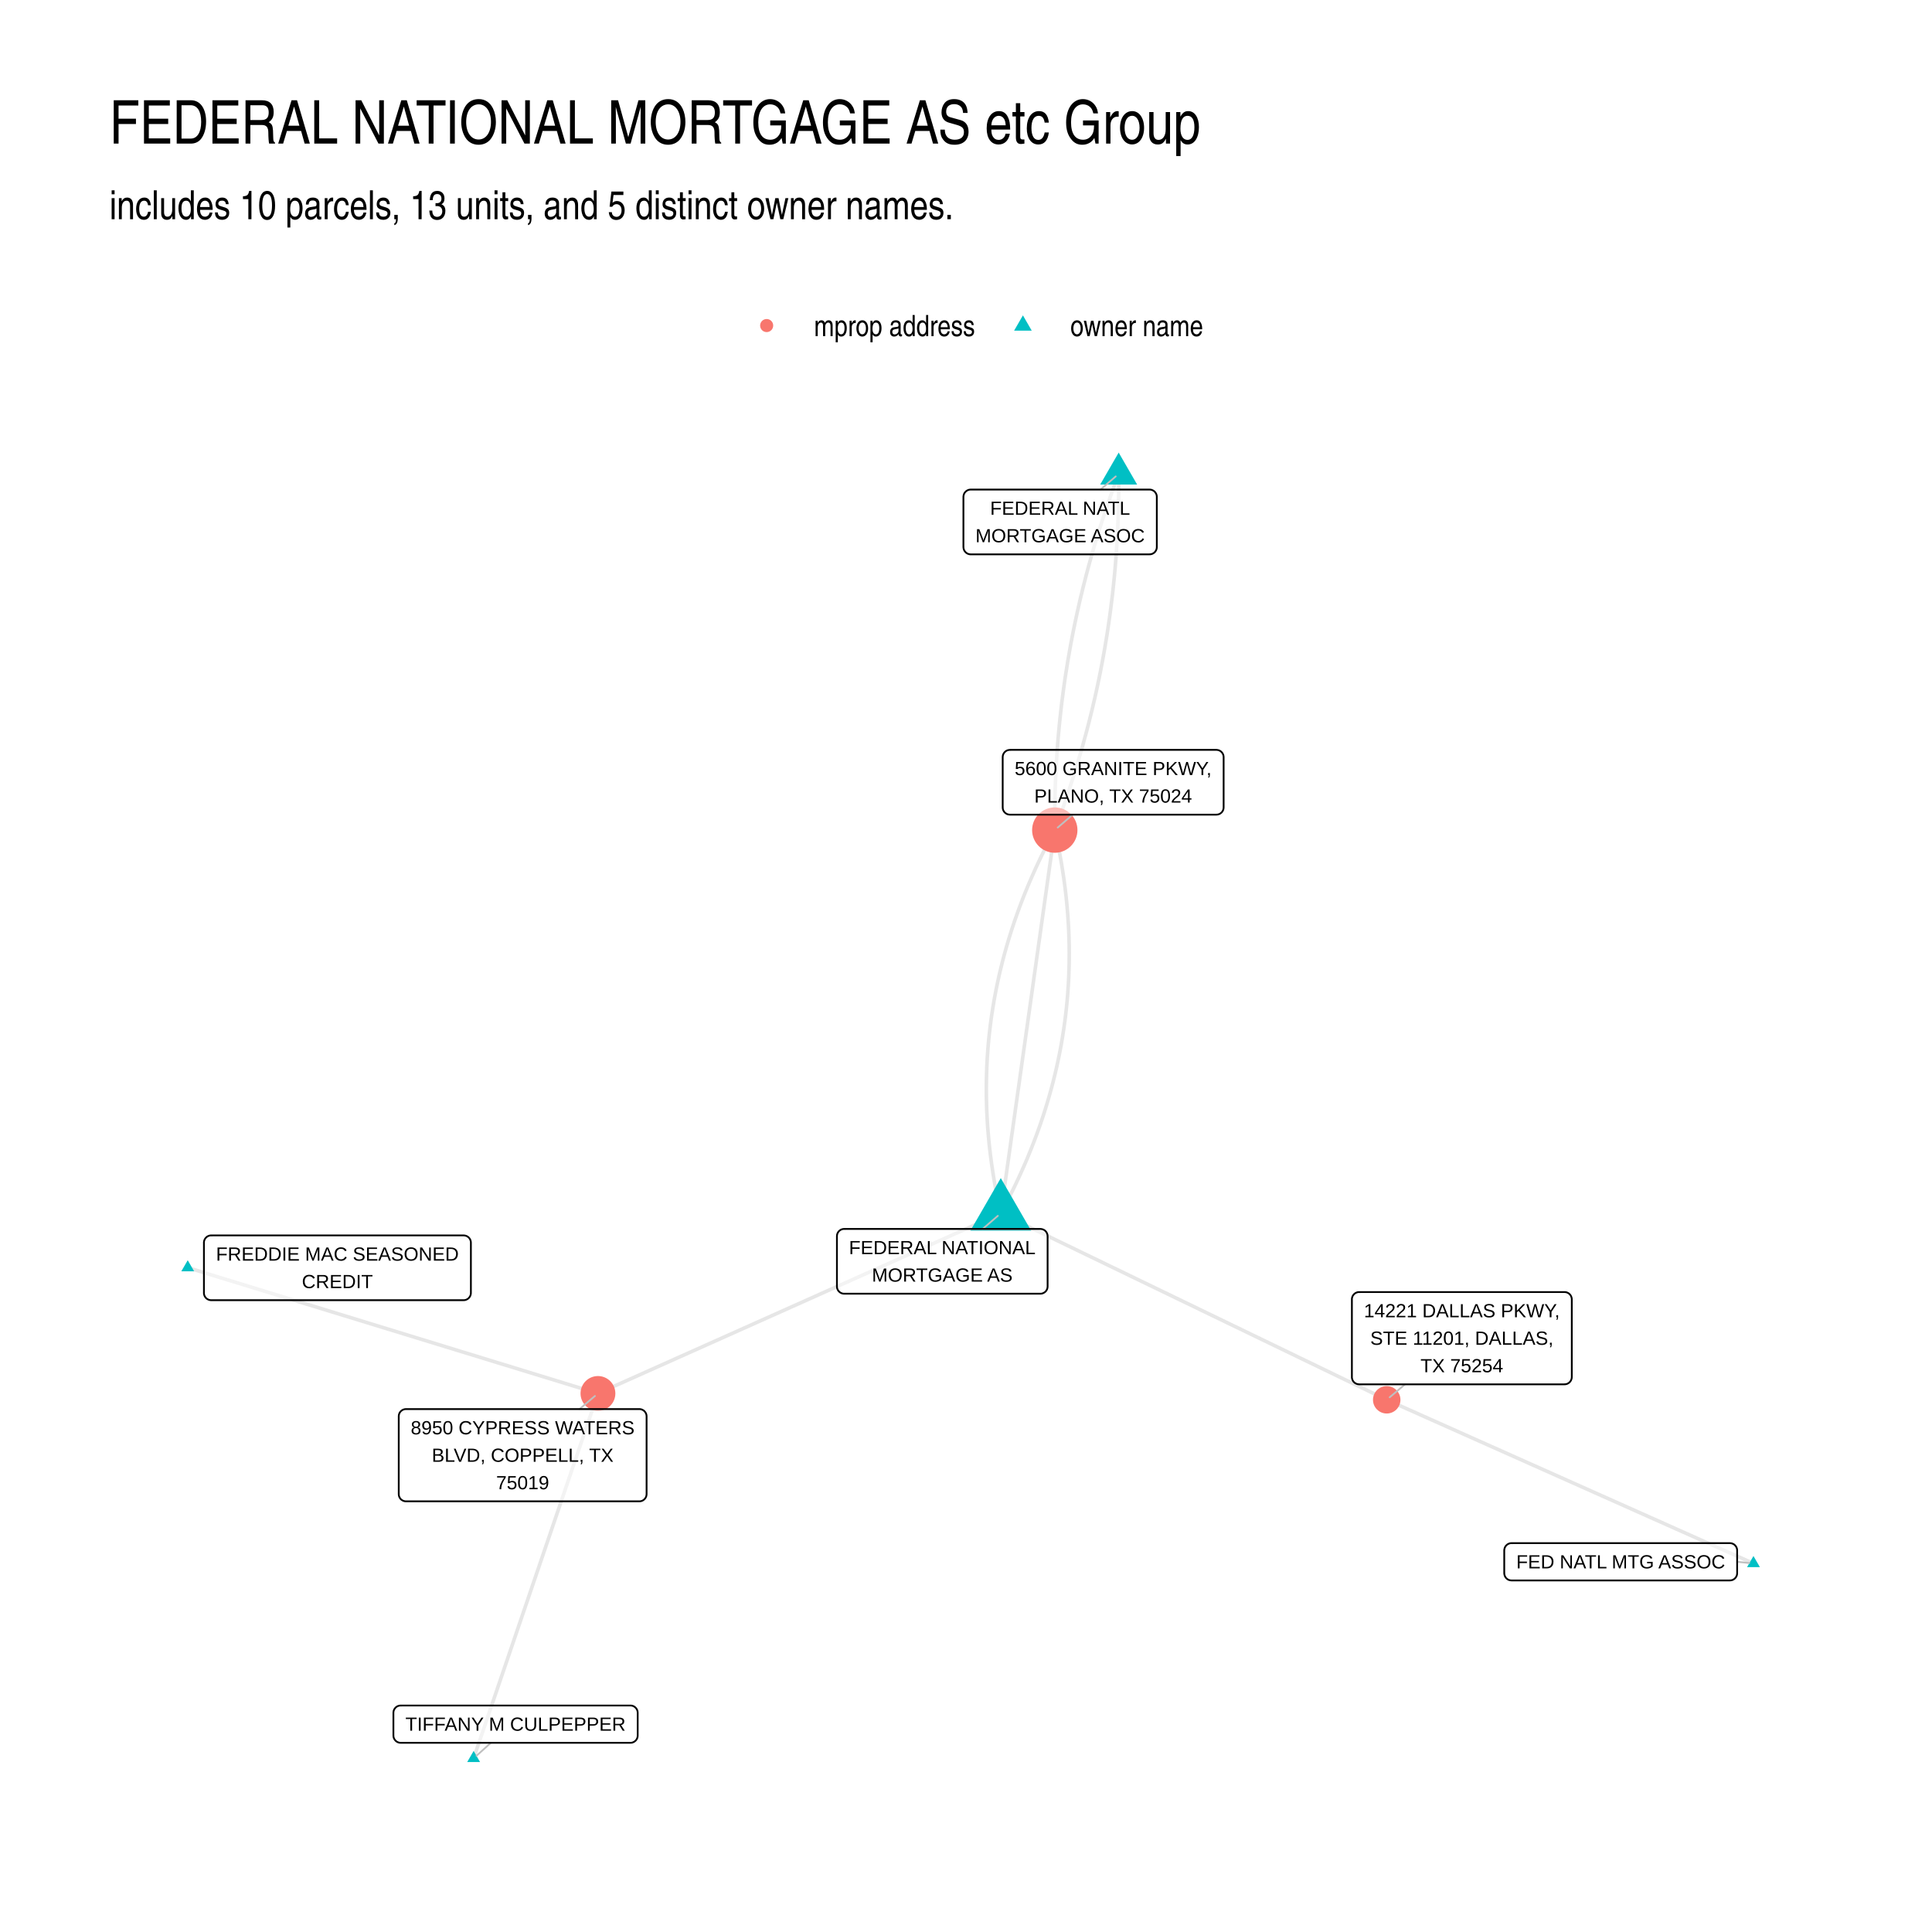
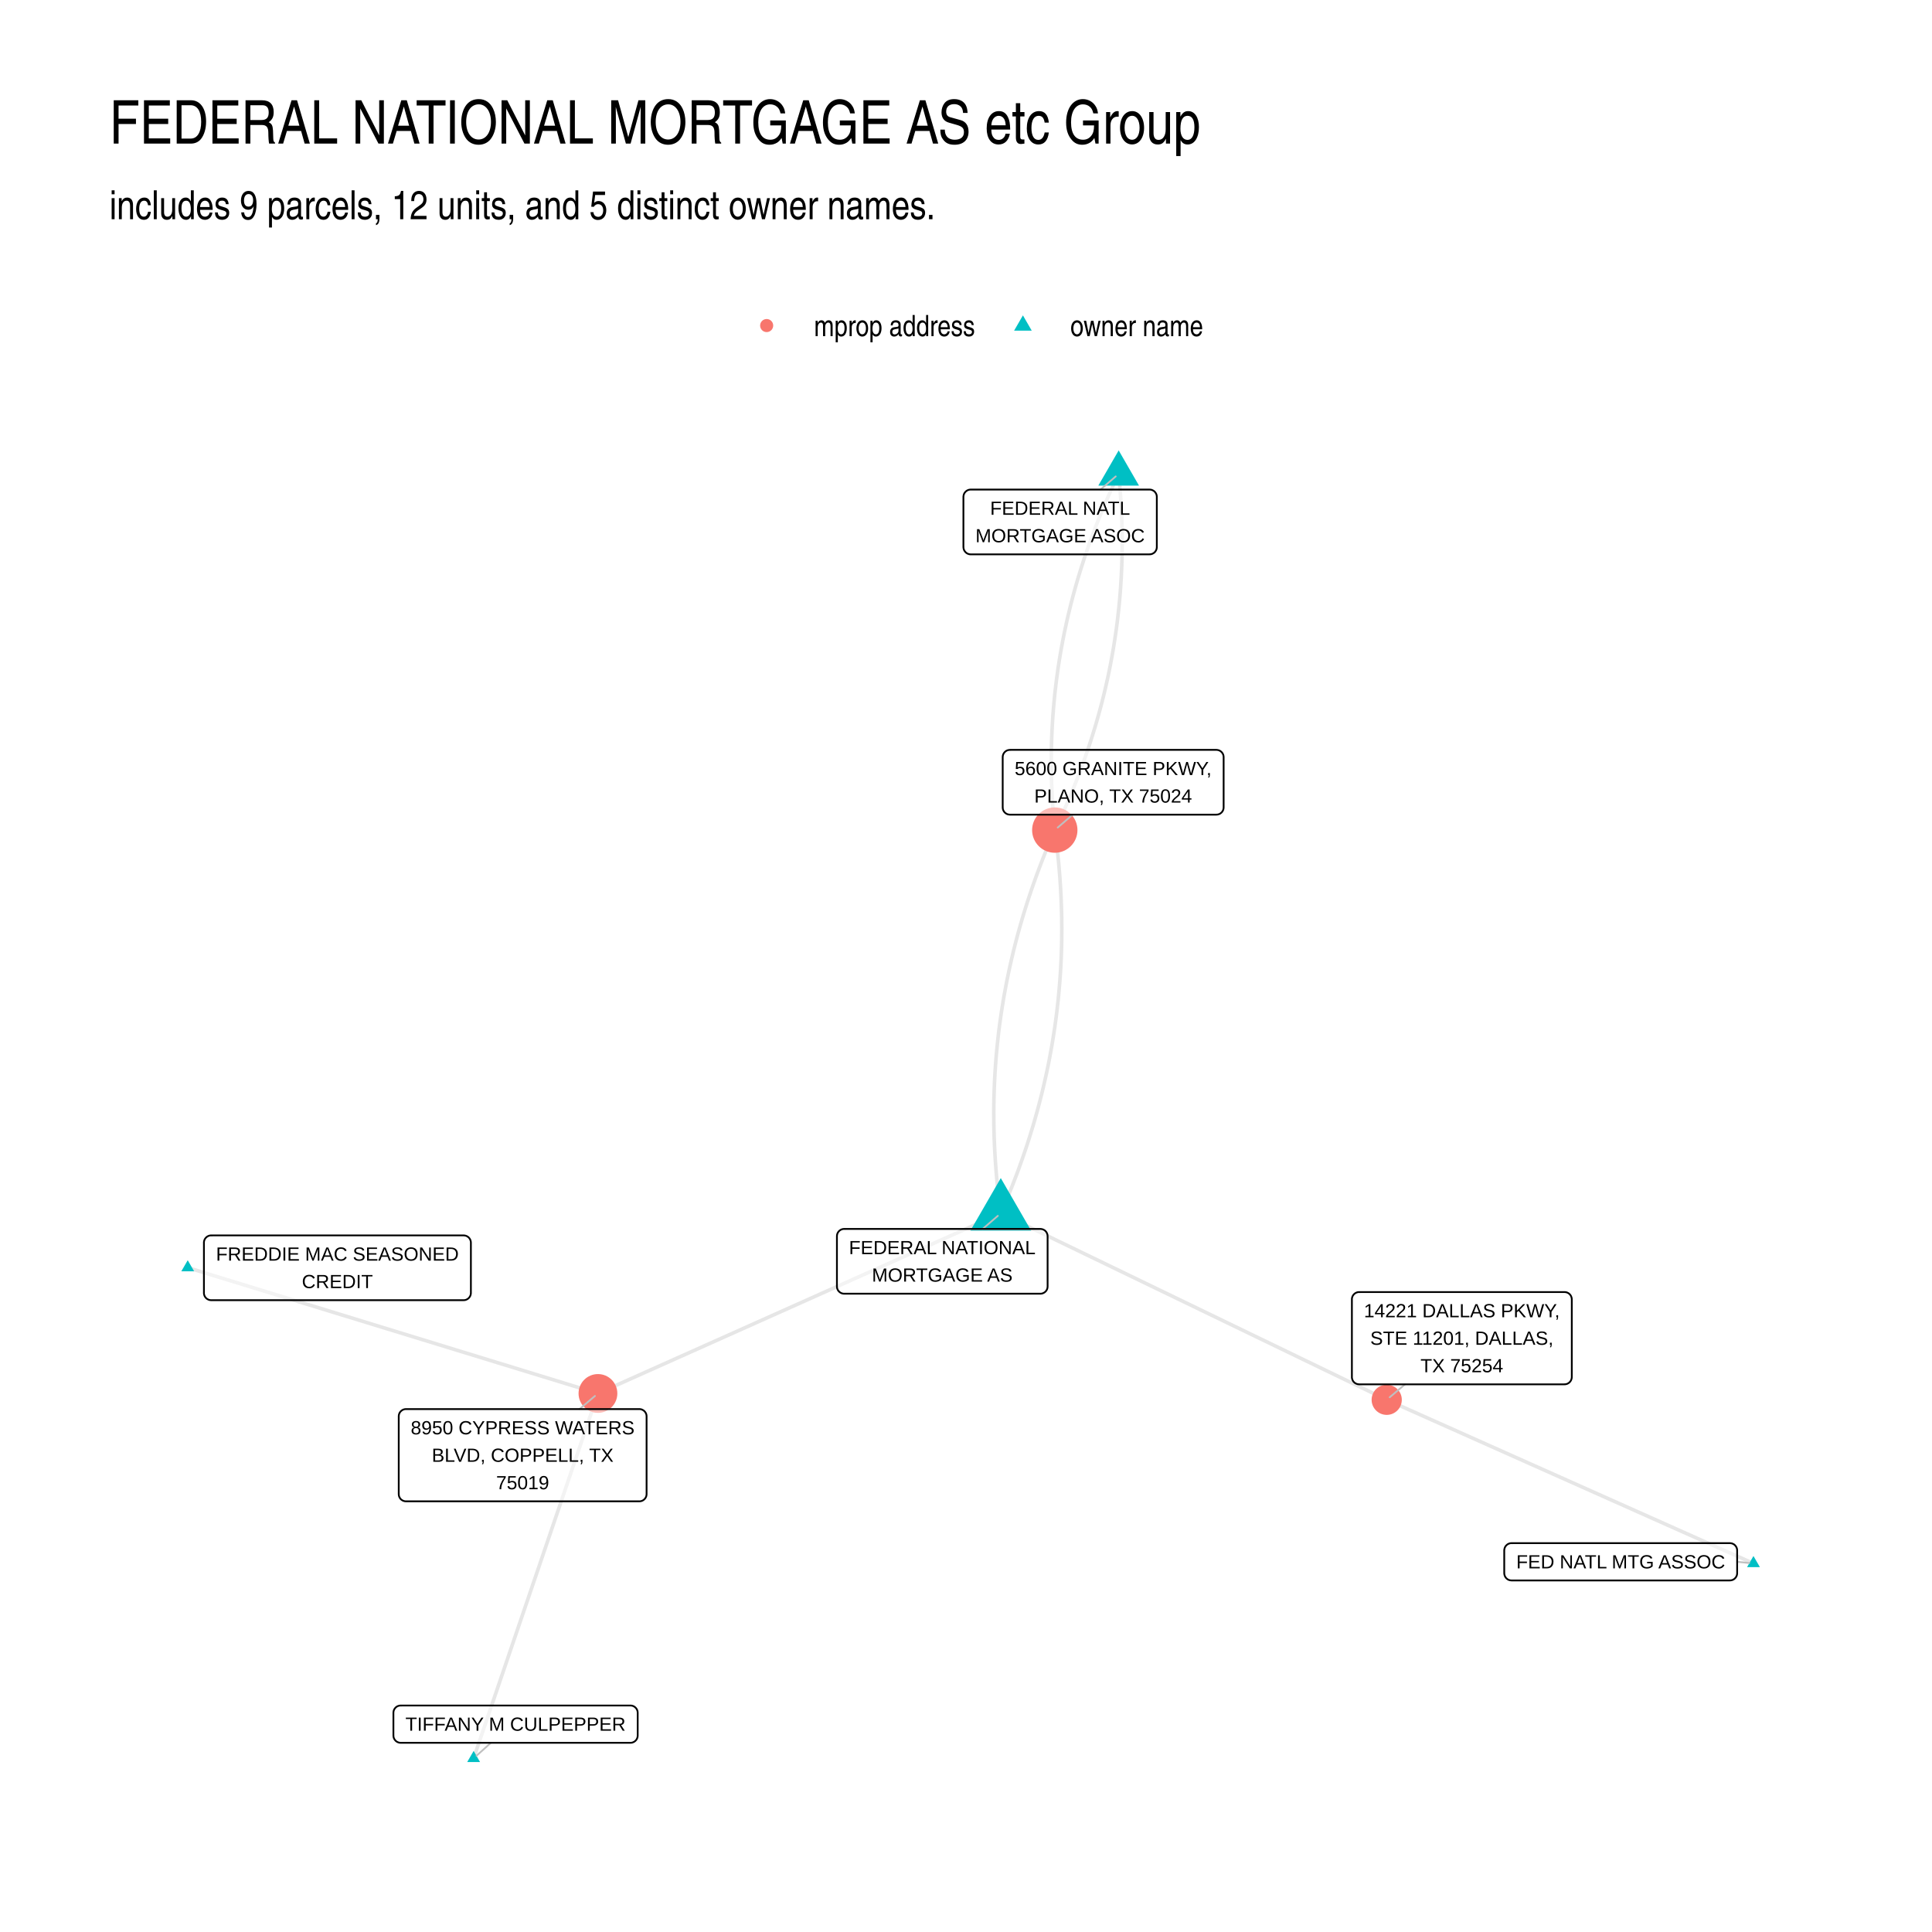
<svg xmlns="http://www.w3.org/2000/svg" width="768" height="768" viewBox="0 0 576 576">
  <g class="svglite">
    <defs>
      <style>.svglite line,.svglite polyline,.svglite polygon,.svglite path,.svglite circle{fill:none;stroke:#000000;stroke-linecap:round;stroke-linejoin:round;stroke-miterlimit:10.00}.svglite text{white-space:pre}.svglite g.glyphgroup path{fill:inherit;stroke:none}</style>
    </defs>
    <rect width="100%" height="100%" style="stroke-linecap:round;stroke-linejoin:round;stroke-miterlimit:10.00;stroke:none;fill:#FFFFFF" />
    <defs>
      <clipPath id="cpMC4wMHw1NzYuMDB8MC4wMHw1NzYuMDA=">
        <path d="M0 0h576v576H0z" />
      </clipPath>
    </defs>
    <g clip-path="url(#cpMC4wMHw1NzYuMDB8MC4wMHw1NzYuMDA=)">
      <path d="M0 0h576v576H0z" style="stroke-width:1.07;stroke:none;fill:#FFFFFF" />
    </g>
    <defs>
      <clipPath id="cpMzIuNjN8NTQ2LjExfDEyMi4xNHw1NDMuMzc=">
        <path d="M32.63 122.14h513.48v421.24H32.63z" />
      </clipPath>
    </defs>
    <g clip-path="url(#cpMzIuNjN8NTQ2LjExfDEyMi4xNHw1NDMuMzc=)">
-       <path d="m298.37 361.73 1.16.56 1.17.57 1.16.56 1.16.56 1.16.56 1.16.56 1.17.56 1.16.57 1.16.56 1.16.56 1.17.56 1.16.56 1.16.56 1.16.57 1.16.56 1.17.56 1.16.56 1.16.56 1.16.56 1.17.57 1.16.56 1.16.56 1.16.56 1.16.56 1.17.56 1.16.56 1.16.57 1.16.56 1.17.56 1.16.56 1.16.56 1.16.56 1.16.57 1.17.56 1.16.56 1.16.56 1.16.56 1.16.56 1.17.57 1.16.56 1.16.56 1.16.56 1.17.56 1.16.56 1.16.57 1.16.56 1.16.56 1.17.56 1.16.56 1.16.56 1.16.57 1.17.56 1.16.56 1.16.56 1.16.56 1.16.56 1.17.57 1.16.56 1.16.56 1.16.56 1.17.56 1.16.56 1.16.56 1.16.57 1.16.56 1.17.56 1.16.56 1.16.56 1.16.56 1.17.57 1.16.56 1.16.56 1.16.56 1.16.56 1.17.56 1.16.57 1.16.56 1.16.56 1.17.56 1.16.56 1.16.56 1.16.57 1.16.56 1.17.56 1.16.56 1.16.56 1.16.56 1.17.57 1.16.56 1.16.56 1.16.56 1.16.56 1.17.56 1.16.56 1.16.57 1.16.56 1.17.56 1.16.56 1.16.56m-115.06-55.6.6-1.1.59-1.11.58-1.11.57-1.11.56-1.11.55-1.11.55-1.12.53-1.11.53-1.12.51-1.11.51-1.12.5-1.12.49-1.11.49-1.12.47-1.12.46-1.13.46-1.12.44-1.12.44-1.13.43-1.12.42-1.13.41-1.12.4-1.13.4-1.13.38-1.13.38-1.13.36-1.13.36-1.14.35-1.13.34-1.14.33-1.13.32-1.14.32-1.14.3-1.14.3-1.14.28-1.14.28-1.14.27-1.14.26-1.14.25-1.15.24-1.14.24-1.15.22-1.15.22-1.15.21-1.14.19-1.15.19-1.16.18-1.15.17-1.15.17-1.16.15-1.15.15-1.16.13-1.15.13-1.16.12-1.16.11-1.16.1-1.16.09-1.16.08-1.17.08-1.16.06-1.16.06-1.17.04-1.17.04-1.16.03-1.17.02-1.17.01-1.17.01-1.17-.01-1.17-.01-1.18-.03-1.17-.03-1.18-.04-1.17-.05-1.18-.06-1.18-.07-1.18-.08-1.18-.08-1.18-.1-1.18-.1-1.18-.11-1.19-.12-1.18-.13-1.19-.14-1.18-.15-1.19-.16-1.19-.16-1.19-.18-1.19-.18-1.19-.19-1.19-.2-1.2-.21-1.19-.22-1.2-.23-1.19-.24-1.2-.24-1.2-.26-1.2-.26-1.2-.27-1.2" style="stroke-width:1.07;stroke:#000000;stroke-opacity:0.10;stroke-linecap:butt" />
-       <path d="m298.37 361.73.16-1.15.17-1.16.16-1.15.16-1.15.16-1.16.17-1.15.16-1.16.16-1.15.16-1.15.17-1.16.16-1.15.16-1.16.16-1.15.17-1.15.16-1.16.16-1.15.17-1.16.16-1.15.16-1.15.16-1.16.17-1.15.16-1.16.16-1.15.16-1.15.17-1.16.16-1.15.16-1.16.16-1.15.17-1.16.16-1.15.16-1.15.16-1.16.17-1.15.16-1.16.16-1.15.16-1.15.17-1.16.16-1.15.16-1.16.16-1.15.17-1.15.16-1.16.16-1.15.17-1.16.16-1.15.16-1.15.16-1.16.17-1.15.16-1.16.16-1.15.16-1.15.17-1.16.16-1.15.16-1.16.16-1.15.17-1.15.16-1.16.16-1.15.16-1.16.17-1.15.16-1.16.16-1.15.16-1.15.17-1.16.16-1.15.16-1.16.16-1.15.17-1.15.16-1.16.16-1.15.17-1.16.16-1.15.16-1.15.16-1.16.17-1.15.16-1.16.16-1.15.16-1.15.17-1.16.16-1.15.16-1.16.16-1.15.17-1.15.16-1.16.16-1.15.16-1.16.17-1.15.16-1.15.16-1.16.16-1.15.17-1.16.16-1.15.16-1.16.16-1.15.17-1.15.16-1.16.16-1.15.17-1.16.16-1.15m208.3 218.63-1.1-.49-1.11-.49-1.1-.5-1.11-.49-1.1-.49-1.1-.49-1.11-.5-1.1-.49-1.11-.49-1.1-.49-1.11-.5-1.1-.49-1.11-.49-1.1-.5-1.11-.49-1.1-.49-1.1-.49-1.11-.5-1.1-.49-1.11-.49-1.1-.49-1.11-.5-1.1-.49-1.11-.49-1.1-.5-1.1-.49-1.11-.49-1.1-.49-1.11-.5-1.1-.49-1.11-.49-1.1-.49-1.11-.5-1.1-.49-1.1-.49-1.11-.5-1.1-.49-1.11-.49-1.1-.49-1.11-.5-1.1-.49-1.11-.49-1.1-.49-1.1-.5-1.11-.49-1.1-.49-1.11-.5-1.1-.49-1.11-.49-1.1-.49-1.11-.5-1.1-.49-1.1-.49-1.11-.49-1.1-.5-1.11-.49-1.1-.49-1.11-.5-1.1-.49-1.11-.49-1.1-.49-1.11-.5-1.1-.49-1.1-.49-1.11-.49-1.1-.5-1.11-.49-1.1-.49-1.11-.5-1.1-.49-1.11-.49-1.1-.49-1.1-.5-1.11-.49-1.1-.49-1.11-.49-1.1-.5-1.11-.49-1.1-.49-1.11-.5-1.1-.49-1.1-.49-1.11-.49-1.1-.5-1.11-.49-1.1-.49-1.11-.49-1.1-.5-1.11-.49-1.1-.49-1.1-.5-1.11-.49-1.1-.49-1.11-.49-1.1-.5-1.11-.49-1.1-.49-1.11-.49-1.1-.5m-115.06-55.6-1.21.55-1.22.54-1.21.54-1.21.54-1.21.55-1.22.54-1.21.54-1.21.54-1.22.55-1.21.54-1.21.54-1.22.54-1.21.55-1.21.54-1.22.54-1.21.54-1.21.55-1.22.54-1.21.54-1.21.54-1.21.55-1.22.54-1.21.54-1.21.54-1.22.55-1.21.54-1.21.54-1.22.54-1.21.55-1.21.54-1.22.54-1.21.54-1.21.55-1.21.54-1.22.54-1.21.54-1.21.55-1.22.54-1.21.54-1.21.54-1.22.55-1.21.54-1.21.54-1.22.54-1.21.55-1.21.54-1.22.54-1.21.54-1.21.55-1.21.54-1.22.54-1.21.54-1.21.55-1.22.54-1.21.54-1.21.54-1.22.55-1.21.54-1.21.54-1.22.54-1.21.55-1.21.54-1.22.54-1.21.54-1.21.55-1.21.54-1.22.54-1.21.54-1.21.55-1.22.54-1.21.54-1.21.54-1.22.55-1.21.54-1.21.54-1.22.54-1.21.55-1.21.54-1.22.54-1.21.54-1.21.55-1.21.54-1.22.54-1.21.54-1.21.55-1.22.54-1.21.54-1.21.54-1.22.55-1.21.54-1.21.54-1.22.54-1.21.55-1.21.54-1.22.54-1.21.54-1.21.55-1.21.54-1.22.54m155.25-274.16-.4 1.05-.39 1.04-.38 1.05-.39 1.05-.37 1.04-.38 1.05-.37 1.05-.36 1.05-.36 1.05-.36 1.05-.36 1.05-.34 1.05-.35 1.05-.34 1.05-.34 1.06-.33 1.05-.33 1.05-.32 1.06-.32 1.05-.32 1.06-.31 1.06-.31 1.05-.3 1.06-.3 1.06-.3 1.06-.29 1.06-.29 1.06-.28 1.06-.28 1.06-.27 1.06-.27 1.06-.27 1.06-.26 1.06-.26 1.07-.26 1.06-.25 1.07-.24 1.06-.24 1.07-.24 1.06-.23 1.07-.23 1.07-.23 1.07-.22 1.07-.22 1.07-.21 1.07-.21 1.07-.2 1.07-.21 1.07-.19 1.07-.19 1.07-.19 1.08-.19 1.07-.18 1.07-.17 1.08-.17 1.08-.17 1.07-.17 1.08-.16 1.08-.15 1.07-.15 1.08-.15 1.08-.14 1.08-.14 1.08-.14 1.08-.13 1.08-.12 1.08-.12 1.09-.12 1.08-.12 1.08-.11 1.09-.1 1.08-.1 1.09-.1 1.08-.1 1.09-.08 1.09-.09 1.08-.08 1.09-.08 1.09-.07 1.09-.07 1.09-.06 1.09-.06 1.09-.06 1.09-.05 1.09-.05 1.09-.05 1.1-.04 1.09-.03 1.1-.03 1.09-.03 1.1-.02 1.09-.02 1.1-.02 1.1-.01 1.09-.01 1.1v2.2l.01 1.1.01 1.1M55.97 377.93l1.23.38 1.24.37 1.23.38 1.24.38 1.23.38 1.24.38 1.24.38 1.23.38 1.24.38 1.23.38 1.24.37 1.23.38 1.24.38 1.23.38 1.24.38 1.23.38 1.24.38 1.24.38 1.23.38 1.24.38 1.23.37 1.24.38 1.23.38 1.24.38 1.23.38 1.24.38 1.23.38 1.24.38 1.23.38 1.24.37 1.24.38 1.23.38 1.24.38 1.23.38 1.24.38 1.23.38 1.24.38 1.23.38 1.24.37 1.23.38 1.24.38 1.23.38 1.24.38 1.24.38 1.23.38 1.24.38 1.23.38 1.24.38 1.23.37 1.24.38 1.23.38 1.24.38 1.23.38 1.24.38 1.23.38 1.24.38 1.24.38 1.23.37 1.24.38 1.23.38 1.24.38 1.23.38 1.24.38 1.23.38 1.24.38 1.23.38 1.24.38 1.23.37 1.24.38 1.24.38 1.23.38 1.24.38 1.23.38 1.24.38 1.23.38 1.24.38 1.23.37 1.24.38 1.23.38 1.24.38 1.24.38 1.23.38 1.24.38 1.23.38 1.24.38 1.23.37 1.24.38 1.23.38 1.24.38 1.23.38 1.24.38 1.23.38 1.24.38 1.24.38 1.23.38 1.24.37 1.23.38 1.24.38 1.23.38" style="stroke-width:1.07;stroke:#000000;stroke-opacity:0.10;stroke-linecap:butt" />
-       <path d="m141.21 524.23.37-1.1.37-1.1.38-1.1.37-1.1.38-1.1.37-1.1.38-1.1.37-1.1.38-1.09.37-1.1.37-1.1.38-1.1.37-1.1.38-1.1.37-1.1.38-1.1.37-1.09.38-1.1.37-1.1.37-1.1.38-1.1.37-1.1.38-1.1.37-1.1.38-1.1.37-1.09.38-1.1.37-1.1.37-1.1.38-1.1.37-1.1.38-1.1.37-1.1.38-1.1.37-1.09.37-1.1.38-1.1.37-1.1.38-1.1.37-1.1.38-1.1.37-1.1.38-1.09.37-1.1.37-1.1.38-1.1.37-1.1.38-1.1.37-1.1.38-1.1.37-1.1.38-1.09.37-1.1.37-1.1.38-1.1.37-1.1.38-1.1.37-1.1.38-1.1.37-1.09.37-1.1.38-1.1.37-1.1.38-1.1.37-1.1.38-1.1.37-1.1.38-1.1.37-1.09.37-1.1.38-1.1.37-1.1.38-1.1.37-1.1.38-1.1.37-1.1.38-1.09.37-1.1.37-1.1.38-1.1.37-1.1.38-1.1.37-1.1.38-1.1.37-1.1.37-1.09.38-1.1.37-1.1.38-1.1.37-1.1.38-1.1.37-1.1.38-1.1.37-1.1.37-1.09.38-1.1.37-1.1.38-1.1.37-1.1m155.25-274.16.01 1.1v3.3l-.01 1.1-.01 1.1-.01 1.1-.02 1.09-.03 1.1-.02 1.09-.03 1.1-.04 1.09-.04 1.1-.04 1.09-.05 1.09-.05 1.09-.06 1.1-.06 1.09-.07 1.09-.07 1.09-.07 1.09-.07 1.08-.09 1.09-.08 1.09-.09 1.09-.09 1.08-.1 1.09-.1 1.08-.11 1.09-.11 1.08-.11 1.09-.12 1.08-.12 1.08-.13 1.08-.13 1.08-.14 1.08-.13 1.08-.15 1.08-.14 1.08-.16 1.08-.15 1.08-.16 1.08-.16 1.07-.17 1.08-.17 1.07-.18 1.08-.18 1.07-.18 1.08-.19 1.07-.19 1.07-.2 1.08-.2 1.07-.21 1.07-.2 1.07-.22 1.07-.21 1.07-.23 1.07-.22 1.06-.23 1.07-.23 1.07-.24 1.07-.24 1.06-.25 1.07-.25 1.06-.25 1.07-.26 1.06-.27 1.06-.26 1.07-.27 1.06-.28 1.06-.28 1.06-.28 1.06-.29 1.06-.29 1.06-.29 1.06-.3 1.05-.31 1.06-.31 1.06-.31 1.05-.31 1.06-.32 1.06-.33 1.05-.33 1.05-.33 1.06-.34 1.05-.34 1.05-.34 1.05-.35 1.06-.35 1.05-.36 1.05-.36 1.05-.37 1.04-.37 1.05-.37 1.05-.38 1.05-.38 1.04-.39 1.05-.39 1.05-.39 1.04m-16.1 114.25-.27-1.2-.26-1.2-.26-1.2-.24-1.2-.24-1.19-.23-1.2-.22-1.19-.21-1.2-.2-1.19-.19-1.19-.18-1.2-.18-1.19-.16-1.19-.16-1.18-.15-1.19-.14-1.19-.13-1.18-.12-1.19-.11-1.18-.1-1.19-.1-1.18-.09-1.18-.07-1.18-.07-1.18-.06-1.18-.05-1.17-.04-1.18-.03-1.17-.03-1.18-.01-1.17-.01-1.17v-1.18l.02-1.17.02-1.17.03-1.16.04-1.17.04-1.17.06-1.16.06-1.17.08-1.16.08-1.16.09-1.17.1-1.16.11-1.16.12-1.16.13-1.15.13-1.16.15-1.16.15-1.15.16-1.16.18-1.15.18-1.15.19-1.15.19-1.15.21-1.15.22-1.15.22-1.15.23-1.14.25-1.15.25-1.14.26-1.15.27-1.14.28-1.14.28-1.14.3-1.14.3-1.14.32-1.14.32-1.13.33-1.14.34-1.14.35-1.13.36-1.13.36-1.13.38-1.14.38-1.13.4-1.12.4-1.13.41-1.13.42-1.13.43-1.12.43-1.13.45-1.12.46-1.12.46-1.12.47-1.12.49-1.12.49-1.12.5-1.12.5-1.12.52-1.11.53-1.12.53-1.11.55-1.11.55-1.11.56-1.12.57-1.11.58-1.1.59-1.11.6-1.11" style="stroke-width:1.07;stroke:#000000;stroke-opacity:0.10;stroke-linecap:butt" />
-       <path d="m298.37 351.23 9.1 15.76h-18.2zm224.4 112.67 1.92 3.32h-3.83zM333.52 134.93l5.5 9.53h-11.01zM55.97 375.72l1.91 3.31h-3.83zm85.24 146.29 1.91 3.32h-3.83z" style="stroke-width:0.71;stroke:none;fill:#00BFC4" />
-       <circle cx="413.43" cy="417.33" r="4.09" style="stroke-width:0.71;stroke:none;fill:#F8766D" />
+       <path d="m298.37 361.73 1.16.56 1.17.57 1.16.56 1.16.56 1.16.56 1.16.56 1.17.56 1.16.57 1.16.56 1.16.56 1.17.56 1.16.56 1.16.56 1.16.57 1.16.56 1.17.56 1.16.56 1.16.56 1.16.56 1.17.57 1.16.56 1.16.56 1.16.56 1.16.56 1.17.56 1.16.56 1.16.57 1.16.56 1.17.56 1.16.56 1.16.56 1.16.56 1.16.57 1.17.56 1.16.56 1.16.56 1.16.56 1.16.56 1.17.57 1.16.56 1.16.56 1.16.56 1.17.56 1.16.56 1.16.57 1.16.56 1.16.56 1.17.56 1.16.56 1.16.56 1.16.57 1.17.56 1.16.56 1.16.56 1.16.56 1.16.56 1.17.57 1.16.56 1.16.56 1.16.56 1.17.56 1.16.56 1.16.56 1.16.57 1.16.56 1.17.56 1.16.56 1.16.56 1.16.56 1.17.57 1.16.56 1.16.56 1.16.56 1.16.56 1.17.56 1.16.57 1.16.56 1.16.56 1.17.56 1.16.56 1.16.56 1.16.57 1.16.56 1.17.56 1.16.56 1.16.56 1.16.56 1.17.57 1.16.56 1.16.56 1.16.56 1.16.56 1.17.56 1.16.56 1.16.57 1.16.56 1.17.56 1.16.56 1.16.56m-115.06-55.6.49-1.12.48-1.12.48-1.12.47-1.12.46-1.12.45-1.12.45-1.12.44-1.13.44-1.12.43-1.13.42-1.12.42-1.13.4-1.13.41-1.13.39-1.12.39-1.13.38-1.13.38-1.14.37-1.13.36-1.13.35-1.13.35-1.14.35-1.13.33-1.14.33-1.13.32-1.14.32-1.14.31-1.14.3-1.13.29-1.14.29-1.14.29-1.15.27-1.14.27-1.14.26-1.14.26-1.15.25-1.14.24-1.15.24-1.14.23-1.15.22-1.15.21-1.15.21-1.15.21-1.15.19-1.15.19-1.15.18-1.15.18-1.15.17-1.16.16-1.15.16-1.15.15-1.16.14-1.16.13-1.15.13-1.16.13-1.16.11-1.16.11-1.16.1-1.16.1-1.16.09-1.16.08-1.16.08-1.17.07-1.16.06-1.17.06-1.16.05-1.17.04-1.17.04-1.16.03-1.17.02-1.17.01-1.17.01-1.17.01-1.17-.01-1.17-.01-1.18-.01-1.17-.03-1.18-.03-1.17-.04-1.18-.04-1.17-.05-1.18-.06-1.18-.06-1.18-.07-1.17-.08-1.18-.08-1.19-.09-1.18-.1-1.18-.1-1.18-.11-1.19-.12-1.18-.12-1.18-.13-1.19-.14-1.19-.14-1.18-.15-1.19-.16-1.19-.16-1.19m208.3 218.63-1.1-.49-1.11-.49-1.1-.5-1.11-.49-1.1-.49-1.1-.49-1.11-.5-1.1-.49-1.11-.49-1.1-.49-1.11-.5-1.1-.49-1.11-.49-1.1-.5-1.11-.49-1.1-.49-1.1-.49-1.11-.5-1.1-.49-1.11-.49-1.1-.49-1.11-.5-1.1-.49-1.11-.49-1.1-.5-1.1-.49-1.11-.49-1.1-.49-1.11-.5-1.1-.49-1.11-.49-1.1-.49-1.11-.5-1.1-.49-1.1-.49-1.11-.5-1.1-.49-1.11-.49-1.1-.49-1.11-.5-1.1-.49-1.11-.49-1.1-.49-1.1-.5-1.11-.49-1.1-.49-1.11-.5-1.1-.49-1.11-.49-1.1-.49-1.11-.5-1.1-.49-1.1-.49-1.11-.49-1.1-.5-1.11-.49-1.1-.49-1.11-.5-1.1-.49-1.11-.49-1.1-.49-1.11-.5-1.1-.49-1.1-.49-1.11-.49-1.1-.5-1.11-.49-1.1-.49-1.11-.5-1.1-.49-1.11-.49-1.1-.49-1.1-.5-1.11-.49-1.1-.49-1.11-.49-1.1-.5-1.11-.49-1.1-.49-1.11-.5-1.1-.49-1.1-.49-1.11-.49-1.1-.5-1.11-.49-1.1-.49-1.11-.49-1.1-.5-1.11-.49-1.1-.49-1.1-.5-1.11-.49-1.1-.49-1.11-.49-1.1-.5-1.11-.49-1.1-.49-1.11-.49-1.1-.5m-115.06-55.6-1.21.55-1.22.54-1.21.54-1.21.54-1.21.55-1.22.54-1.21.54-1.21.54-1.22.55-1.21.54-1.21.54-1.22.54-1.21.55-1.21.54-1.22.54-1.21.54-1.21.55-1.22.54-1.21.54-1.21.54-1.21.55-1.22.54-1.21.54-1.21.54-1.22.55-1.21.54-1.21.54-1.22.54-1.21.55-1.21.54-1.22.54-1.21.54-1.21.55-1.21.54-1.22.54-1.21.54-1.21.55-1.22.54-1.21.54-1.21.54-1.22.55-1.21.54-1.21.54-1.22.54-1.21.55-1.21.54-1.22.54-1.21.54-1.21.55-1.21.54-1.22.54-1.21.54-1.21.55-1.22.54-1.21.54-1.21.54-1.22.55-1.21.54-1.21.54-1.22.54-1.21.55-1.21.54-1.22.54-1.21.54-1.21.55-1.21.54-1.22.54-1.21.54-1.21.55-1.22.54-1.21.54-1.21.54-1.22.55-1.21.54-1.21.54-1.22.54-1.21.55-1.21.54-1.22.54-1.21.54-1.21.55-1.21.54-1.22.54-1.21.54-1.21.55-1.22.54-1.21.54-1.21.54-1.22.55-1.21.54-1.21.54-1.22.54-1.21.55-1.21.54-1.22.54-1.21.54-1.21.55-1.21.54-1.22.54m155.25-274.16-.5 1.04-.49 1.03-.48 1.03-.48 1.03-.47 1.04-.46 1.03-.46 1.04-.45 1.04-.45 1.03-.44 1.04-.43 1.04-.43 1.04-.42 1.04-.42 1.05-.41 1.04-.4 1.04-.39 1.05-.39 1.04-.39 1.05-.38 1.05-.37 1.04-.36 1.05-.36 1.05-.36 1.05-.34 1.05-.34 1.06-.34 1.05-.33 1.05-.32 1.06-.32 1.05-.31 1.06-.3 1.06-.3 1.06-.29 1.05-.28 1.06-.28 1.07-.28 1.06-.26 1.06-.26 1.06-.26 1.07-.24 1.06-.25 1.07-.23 1.06-.23 1.07-.23 1.07-.21 1.07-.21 1.07-.21 1.07-.2 1.07-.19 1.08-.19 1.07-.18 1.07-.17 1.08-.17 1.07-.16 1.08-.15 1.08-.15 1.08-.15 1.08-.13 1.08-.13 1.08-.13 1.08-.12 1.08-.11 1.09-.1 1.08-.1 1.09-.1 1.08-.08 1.09-.09 1.09-.07 1.09-.07 1.09-.06 1.09-.06 1.09-.05 1.09-.04 1.1-.04 1.09-.03 1.09-.03 1.1-.02 1.1-.01 1.09-.01 1.1v1.1l.01 1.1.01 1.1.02 1.1.02 1.11.03 1.1.04 1.1.04 1.11.05 1.1.06 1.11.06 1.11.06 1.11.08 1.11.08 1.11.08 1.11.09 1.11.1 1.11.11 1.12.11 1.11M55.97 377.93l1.23.38 1.24.37 1.23.38 1.24.38 1.23.38 1.24.38 1.24.38 1.23.38 1.24.38 1.23.38 1.24.37 1.23.38 1.24.38 1.23.38 1.24.38 1.23.38 1.24.38 1.24.38 1.23.38 1.24.38 1.23.37 1.24.38 1.23.38 1.24.38 1.23.38 1.24.38 1.23.38 1.24.38 1.23.38 1.24.37 1.24.38 1.23.38 1.24.38 1.23.38 1.24.38 1.23.38 1.24.38 1.23.38 1.24.37 1.23.38 1.24.38 1.23.38 1.24.38 1.24.38 1.23.38 1.24.38 1.23.38 1.24.38 1.23.37 1.24.38 1.23.38 1.24.38 1.23.38 1.24.38 1.23.38 1.24.38 1.24.38 1.23.37 1.24.38 1.23.38 1.24.38 1.23.38 1.24.38 1.23.38 1.24.38 1.23.38 1.24.38 1.23.37 1.24.38 1.24.38 1.23.38 1.24.38 1.23.38 1.24.38 1.23.38 1.24.38 1.23.37 1.24.38 1.23.38 1.24.38 1.24.38 1.23.38 1.24.38 1.23.38 1.24.38 1.23.37 1.24.38 1.23.38 1.24.38 1.23.38 1.24.38 1.23.38 1.24.38 1.24.38 1.23.38 1.24.37 1.23.38 1.24.38 1.23.38" style="stroke-width:1.07;stroke:#000000;stroke-opacity:0.10;stroke-linecap:butt" />
+       <path d="m141.21 524.23.37-1.1.37-1.1.38-1.1.37-1.1.38-1.1.37-1.1.38-1.1.37-1.1.38-1.09.37-1.1.37-1.1.38-1.1.37-1.1.38-1.1.37-1.1.38-1.1.37-1.09.38-1.1.37-1.1.37-1.1.38-1.1.37-1.1.38-1.1.37-1.1.38-1.1.37-1.09.38-1.1.37-1.1.37-1.1.38-1.1.37-1.1.38-1.1.37-1.1.38-1.1.37-1.09.37-1.1.38-1.1.37-1.1.38-1.1.37-1.1.38-1.1.37-1.1.38-1.09.37-1.1.37-1.1.38-1.1.37-1.1.38-1.1.37-1.1.38-1.1.37-1.1.38-1.09.37-1.1.37-1.1.38-1.1.37-1.1.38-1.1.37-1.1.38-1.1.37-1.09.37-1.1.38-1.1.37-1.1.38-1.1.37-1.1.38-1.1.37-1.1.38-1.1.37-1.09.37-1.1.38-1.1.37-1.1.38-1.1.37-1.1.38-1.1.37-1.1.38-1.09.37-1.1.37-1.1.38-1.1.37-1.1.38-1.1.37-1.1.38-1.1.37-1.1.37-1.09.38-1.1.37-1.1.38-1.1.37-1.1.38-1.1.37-1.1.38-1.1.37-1.1.37-1.09.38-1.1.37-1.1.38-1.1.37-1.1m155.25-274.16.11 1.12.1 1.11.1 1.11.09 1.12.09 1.11.08 1.11.07 1.11.07 1.11.06 1.1.05 1.11.05 1.11.05 1.1.03 1.11.03 1.1.03 1.1.01 1.1.02 1.1v2.2l-.01 1.1-.01 1.1-.02 1.09-.02 1.1-.04 1.09-.03 1.1-.05 1.09-.05 1.09-.05 1.1-.07 1.09-.07 1.09-.07 1.08-.08 1.09-.09 1.09-.09 1.09-.1 1.08-.11 1.09-.11 1.08-.12 1.08-.12 1.09-.13 1.08-.14 1.08-.14 1.08-.15 1.07-.16 1.08-.16 1.08-.17 1.08-.17 1.07-.18 1.08-.19 1.07-.19 1.07-.2 1.07-.2 1.07-.21 1.07-.22 1.07-.22 1.07-.23 1.07-.24 1.07-.24 1.06-.25 1.07-.25 1.06-.26 1.06-.27 1.07-.27 1.06-.28 1.06-.29 1.06-.29 1.06-.3 1.06-.3 1.05-.31 1.06-.32 1.06-.32 1.05-.33 1.06-.33 1.05-.34 1.05-.35 1.05-.35 1.05-.36 1.05-.37 1.05-.37 1.05-.38 1.05-.38 1.04-.39 1.05-.4 1.04-.4 1.05-.41 1.04-.41 1.04-.43 1.04-.42 1.04-.44 1.04-.44 1.04-.44 1.04-.45 1.04-.46 1.03-.47 1.04-.47 1.03-.47 1.03-.49 1.04-.49 1.03-.49 1.03m-16.1 114.25-.16-1.19-.16-1.19-.15-1.18-.14-1.19-.14-1.19-.13-1.18-.12-1.19-.12-1.18-.11-1.19-.1-1.18-.1-1.18-.09-1.18-.08-1.18-.08-1.18-.07-1.18-.06-1.18-.06-1.18-.05-1.17-.05-1.18-.03-1.18-.03-1.17-.03-1.18-.01-1.17-.01-1.17-.01-1.17v-1.18l.01-1.17.02-1.17.02-1.17.03-1.16.04-1.17.04-1.17.05-1.16.06-1.17.06-1.17.07-1.16.08-1.16.08-1.17.09-1.16.09-1.16.11-1.16.11-1.16.11-1.16.13-1.16.12-1.15.14-1.16.14-1.16.15-1.15.16-1.16.16-1.15.17-1.16.18-1.15.18-1.15.19-1.15.19-1.15.21-1.15.21-1.15.21-1.15.22-1.15.23-1.14.24-1.15.24-1.14.25-1.15.26-1.14.26-1.15.27-1.14.27-1.14.29-1.14.28-1.14.3-1.14.3-1.14.31-1.14.32-1.14.32-1.13.33-1.14.33-1.13.35-1.14.34-1.13.36-1.14.36-1.13.37-1.13.38-1.13.38-1.13.39-1.13.39-1.13.41-1.13.4-1.13.42-1.12.42-1.13.43-1.12.44-1.13.44-1.12.45-1.13.45-1.12.46-1.12.47-1.12.48-1.12.48-1.12.49-1.12" style="stroke-width:1.07;stroke:#000000;stroke-opacity:0.10;stroke-linecap:butt" />
+       <path d="m298.37 351.23 9.1 15.76h-18.2zm224.4 112.67 1.92 3.32h-3.83zM333.52 134.28l6.06 10.5h-12.13zM55.97 375.72l1.91 3.31h-3.83zm85.24 146.29 1.91 3.32h-3.83z" style="stroke-width:0.71;stroke:none;fill:#00BFC4" />
+       <circle cx="413.43" cy="417.33" r="4.5" style="stroke-width:0.71;stroke:none;fill:#F8766D" />
      <circle cx="314.47" cy="247.48" r="6.76" style="stroke-width:0.71;stroke:none;fill:#F8766D" />
-       <circle cx="178.27" cy="415.44" r="5.19" style="stroke-width:0.71;stroke:none;fill:#F8766D" />
+       <circle cx="178.27" cy="415.44" r="5.78" style="stroke-width:0.71;stroke:none;fill:#F8766D" />
      <path d="m292.97 366.39 4.52-3.9m220.42 103.14 3.6.36M328.1 145.96l4.54-3.92M146.35 519.59l-4.28 3.86m276.82-110.73-4.57 3.86m-94.51-173.7-4.46 3.84M172.77 420.1l4.61-3.91" style="stroke-width:0.53;stroke:#BFBFBF" />
      <path d="M251.68 385.7h58.49-.09l.35-.01.34-.07.32-.13.31-.17.26-.22.24-.26.18-.29.14-.32.08-.34.03-.35h0v-14.99h0l-.03-.35-.08-.33-.14-.32-.18-.3-.24-.26-.26-.22-.31-.17-.32-.12-.34-.07-.26-.02h-58.49l.26.02-.35-.02-.34.04-.34.1-.31.15-.29.2-.25.24-.21.28-.16.3-.11.33-.05.35-.01.17v14.99l.01-.17v.35l.05.34.11.33.16.31.21.27.25.24.29.2.31.15.34.1.34.04z" style="stroke-width:0.53;fill:#FFFFFF;fill-opacity:0.50" />
      <text x="280.92" y="373.91" lengthAdjust="spacingAndGlyphs" style="font-size:5.69px;font-family:&quot;Liberation Sans&quot;" text-anchor="middle" textLength="55.61">FEDERAL NATIONAL</text>
      <text x="280.92" y="382.1" lengthAdjust="spacingAndGlyphs" style="font-size:5.69px;font-family:&quot;Liberation Sans&quot;" text-anchor="middle" textLength="41.92">MORTGAGE AS</text>
      <path d="M450.63 471.19h65.12l-.09-.01.35-.01.34-.07.32-.12.31-.18.26-.22.23-.26.19-.29.14-.32.08-.34.03-.34h0v-6.8h0l-.03-.35-.08-.33-.14-.32-.19-.3-.23-.26-.26-.22-.31-.17-.32-.13-.34-.06-.26-.02h-65.12l.26.02-.34-.02-.35.04-.33.1-.32.15-.28.2-.25.24-.21.27-.16.31-.11.33-.06.35-.01.17v6.8l.01-.18v.35l.06.34.11.33.16.31.21.28.25.24.28.2.32.15.33.09.35.04z" style="stroke-width:0.53;fill:#FFFFFF;fill-opacity:0.50" />
      <text x="483.19" y="467.59" lengthAdjust="spacingAndGlyphs" style="font-size:5.69px;font-family:&quot;Liberation Sans&quot;" text-anchor="middle" textLength="62.23">FED NATL MTG ASSOC</text>
      <path d="M289.39 165.27h53.34-.09l.35-.02.34-.06.32-.13.3-.17.27-.22.23-.26.19-.3.14-.32.08-.33.03-.35h0v-14.99h0l-.03-.35-.08-.33-.14-.32-.19-.3-.23-.26-.27-.22-.3-.17-.32-.13-.34-.07-.26-.01h-53.34l.27.01-.35-.01-.35.04-.33.1-.32.15-.28.2-.25.24-.21.27-.16.31-.11.33-.06.35-.01.17v14.99l.01-.17v.34l.06.35.11.33.16.3.21.28.25.24.28.2.32.15.33.1.35.04z" style="stroke-width:0.53;fill:#FFFFFF;fill-opacity:0.50" />
      <text x="316.06" y="153.48" lengthAdjust="spacingAndGlyphs" style="font-size:5.69px;font-family:&quot;Liberation Sans&quot;" text-anchor="middle" textLength="41.7">FEDERAL NATL</text>
      <text x="316.06" y="161.67" lengthAdjust="spacingAndGlyphs" style="font-size:5.69px;font-family:&quot;Liberation Sans&quot;" text-anchor="middle" textLength="50.45">MORTGAGE ASOC</text>
      <path d="M62.96 387.63h75.27-.09l.35-.01.34-.07.32-.13.3-.17.27-.22.23-.26.19-.29.13-.32.09-.34.03-.35h0v-14.99h0l-.03-.35-.09-.33-.13-.32-.19-.3-.23-.26-.27-.22-.3-.17-.32-.12-.34-.07-.26-.02H62.96l.26.02-.35-.02-.35.04-.33.1-.31.15-.29.2-.25.24-.21.28-.16.3-.11.33-.06.35v15.16-.17.35l.06.34.11.33.16.31.21.27.25.25.29.19.31.15.33.1.35.04z" style="stroke-width:0.53;fill:#FFFFFF;fill-opacity:0.50" />
      <text x="100.59" y="375.84" lengthAdjust="spacingAndGlyphs" style="font-size:5.69px;font-family:&quot;Liberation Sans&quot;" text-anchor="middle" textLength="72.39">FREDDIE MAC SEASONED</text>
      <text x="100.59" y="384.03" lengthAdjust="spacingAndGlyphs" style="font-size:5.69px;font-family:&quot;Liberation Sans&quot;" text-anchor="middle" textLength="21.17">CREDIT</text>
      <path d="M119.45 519.59h68.51-.09l.35-.01.34-.07.32-.13.3-.17.27-.22.23-.26.19-.29.14-.32.08-.34.03-.35h0v-6.79h0l-.03-.35-.08-.34-.14-.32-.19-.29-.23-.26-.27-.22-.3-.18-.32-.12-.34-.07-.26-.01h-68.51l.26.01-.34-.01-.35.04-.33.1-.32.14-.28.2-.25.24-.21.28-.17.31-.11.33-.05.34-.01.18v6.79l.01-.17v.35l.05.34.11.33.17.31.21.27.25.25.28.19.32.15.33.1.35.04z" style="stroke-width:0.53;fill:#FFFFFF;fill-opacity:0.50" />
      <text x="153.7" y="515.99" lengthAdjust="spacingAndGlyphs" style="font-size:5.69px;font-family:&quot;Liberation Sans&quot;" text-anchor="middle" textLength="65.62">TIFFANY M CULPEPPER</text>
      <path d="M405.21 412.72h61.24l-.09-.01.35-.01.34-.07.32-.12.3-.18.27-.22.23-.26.19-.29.13-.32.09-.34.03-.34h0v-23.19h0l-.03-.35-.09-.33-.13-.32-.19-.3-.23-.26-.27-.22-.3-.17-.32-.13-.34-.06-.26-.02h-61.24l.26.02-.35-.02-.35.04-.33.1-.31.15-.29.2-.25.24-.21.28-.16.3-.11.33-.06.35v23.36-.18.35l.06.34.11.33.16.31.21.28.25.24.29.2.31.14.33.1.35.04z" style="stroke-width:0.53;fill:#FFFFFF;fill-opacity:0.50" />
      <text x="435.83" y="392.73" lengthAdjust="spacingAndGlyphs" style="font-size:5.69px;font-family:&quot;Liberation Sans&quot;" text-anchor="middle" textLength="58.36">14221 DALLAS PKWY,</text>
      <text x="435.83" y="400.92" lengthAdjust="spacingAndGlyphs" style="font-size:5.69px;font-family:&quot;Liberation Sans&quot;" text-anchor="middle" textLength="54.55">STE 11201, DALLAS,</text>
      <text x="435.83" y="409.12" lengthAdjust="spacingAndGlyphs" style="font-size:5.69px;font-family:&quot;Liberation Sans&quot;" text-anchor="middle" textLength="24.62">TX 75254</text>
      <path d="M301.1 242.88h61.55l-.09-.01.35-.01.34-.07.33-.12.3-.18.27-.22.23-.26.18-.29.14-.32.08-.34.03-.34h0v-15h0l-.03-.34-.08-.34-.14-.32-.18-.29-.23-.26-.27-.22-.3-.18-.33-.12-.34-.07-.26-.02H301.1l.26.02-.35-.01-.34.04-.34.09-.31.15-.29.2-.25.24-.21.28-.16.31-.11.33-.05.34-.01.17v15l.01-.18v.35l.05.34.11.33.16.31.21.28.25.24.29.2.31.15.34.09.34.04z" style="stroke-width:0.53;fill:#FFFFFF;fill-opacity:0.50" />
      <text x="331.87" y="231.08" lengthAdjust="spacingAndGlyphs" style="font-size:5.69px;font-family:&quot;Liberation Sans&quot;" text-anchor="middle" textLength="58.67">5600 GRANITE PKWY,</text>
      <text x="331.87" y="239.28" lengthAdjust="spacingAndGlyphs" style="font-size:5.69px;font-family:&quot;Liberation Sans&quot;" text-anchor="middle" textLength="46.95">PLANO, TX 75024</text>
      <path d="M121.04 447.6h69.57-.09l.35-.01.34-.07.32-.12.3-.18.27-.22.23-.26.19-.29.14-.32.08-.34.03-.35h0v-23.18h0l-.03-.35-.08-.34-.14-.32-.19-.29-.23-.26-.27-.22-.3-.17-.32-.13-.34-.07-.26-.01h-69.57l.26.01-.35-.01-.34.04-.34.1-.31.15-.29.2-.25.24-.21.27-.16.31-.11.33-.05.34-.01.18v23.18l.01-.17v.35l.05.34.11.33.16.31.21.28.25.24.29.19.31.15.34.1.34.04z" style="stroke-width:0.53;fill:#FFFFFF;fill-opacity:0.50" />
      <text x="155.82" y="427.62" lengthAdjust="spacingAndGlyphs" style="font-size:5.69px;font-family:&quot;Liberation Sans&quot;" text-anchor="middle" textLength="66.69">8950 CYPRESS WATERS</text>
      <text x="155.82" y="435.81" lengthAdjust="spacingAndGlyphs" style="font-size:5.69px;font-family:&quot;Liberation Sans&quot;" text-anchor="middle" textLength="54.14">BLVD, COPPELL, TX</text>
      <text x="155.82" y="444" lengthAdjust="spacingAndGlyphs" style="font-size:5.69px;font-family:&quot;Liberation Sans&quot;" text-anchor="middle" textLength="15.78">75019</text>
    </g>
    <g clip-path="url(#cpMC4wMHw1NzYuMDB8MC4wMHw1NzYuMDA=)">
      <circle cx="228.57" cy="97.06" r="1.95" style="stroke-width:0.71;stroke:none;fill:#F8766D" />
      <path d="m304.97 94.02 2.63 4.56h-5.26z" style="stroke-width:0.71;stroke:none;fill:#00BFC4" />
      <text x="242.69" y="100.22" lengthAdjust="spacingAndGlyphs" style="font-size:8.80px;font-weight:0;font-family:&quot;Nimbus Sans Narrow&quot;" textLength="48.16">mprop address</text>
      <text x="319.09" y="100.22" lengthAdjust="spacingAndGlyphs" style="font-size:8.80px;font-weight:0;font-family:&quot;Nimbus Sans Narrow&quot;" textLength="39.72">owner name</text>
-       <text x="32.63" y="65.35" lengthAdjust="spacingAndGlyphs" style="font-size:12.00px;font-weight:0;font-family:&quot;Nimbus Sans Narrow&quot;" textLength="252.11">includes 10 parcels, 13 units, and 5 distinct owner names.</text>
+       <text x="32.63" y="65.35" lengthAdjust="spacingAndGlyphs" style="font-size:12.00px;font-weight:0;font-family:&quot;Nimbus Sans Narrow&quot;" textLength="246.64">includes 9 parcels, 12 units, and 5 distinct owner names.</text>
      <text x="32.63" y="42.81" lengthAdjust="spacingAndGlyphs" style="font-size:18.00px;font-weight:0;font-family:&quot;Nimbus Sans Narrow&quot;" textLength="339.48">FEDERAL NATIONAL MORTGAGE AS etc Group</text>
    </g>
  </g>
</svg>
